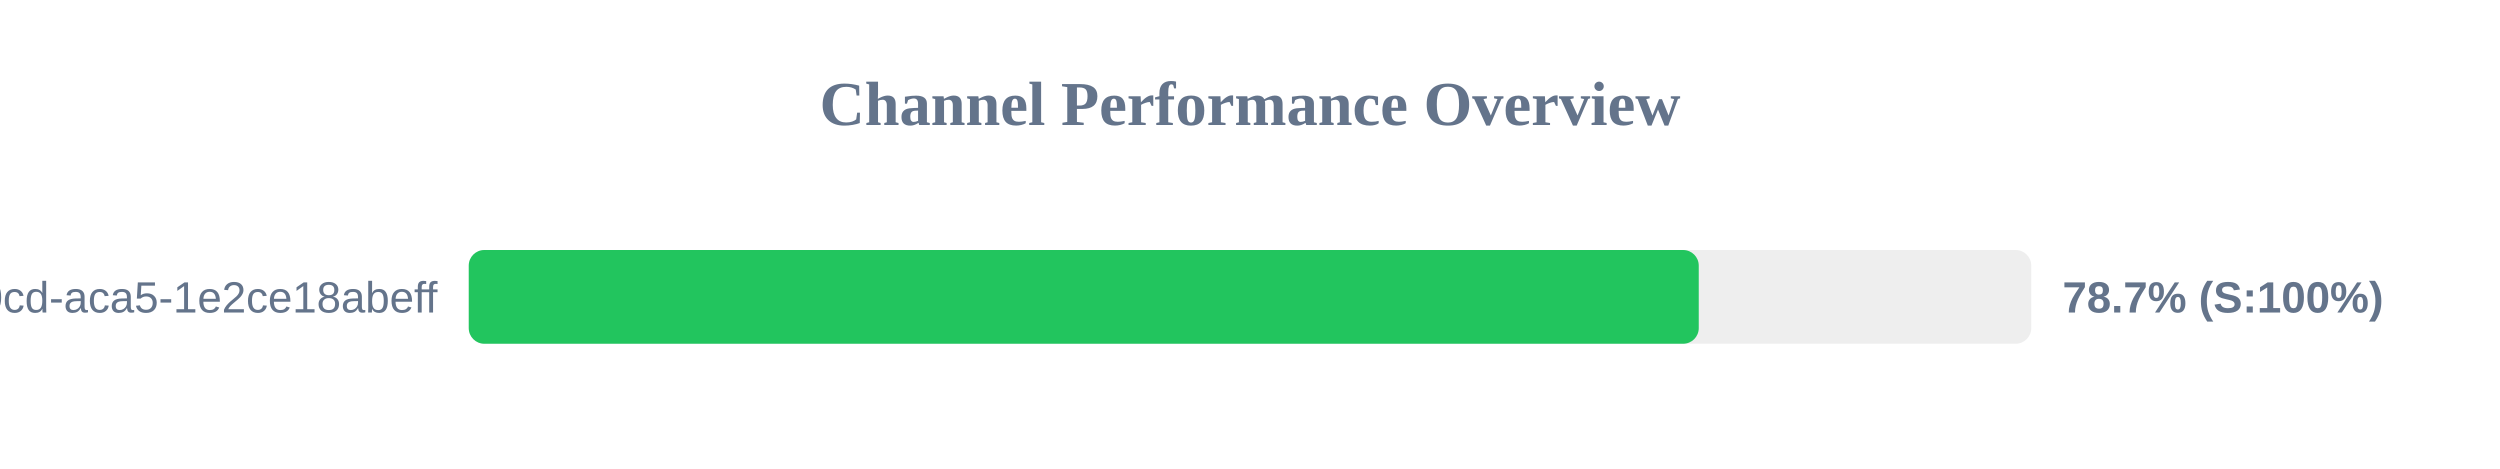
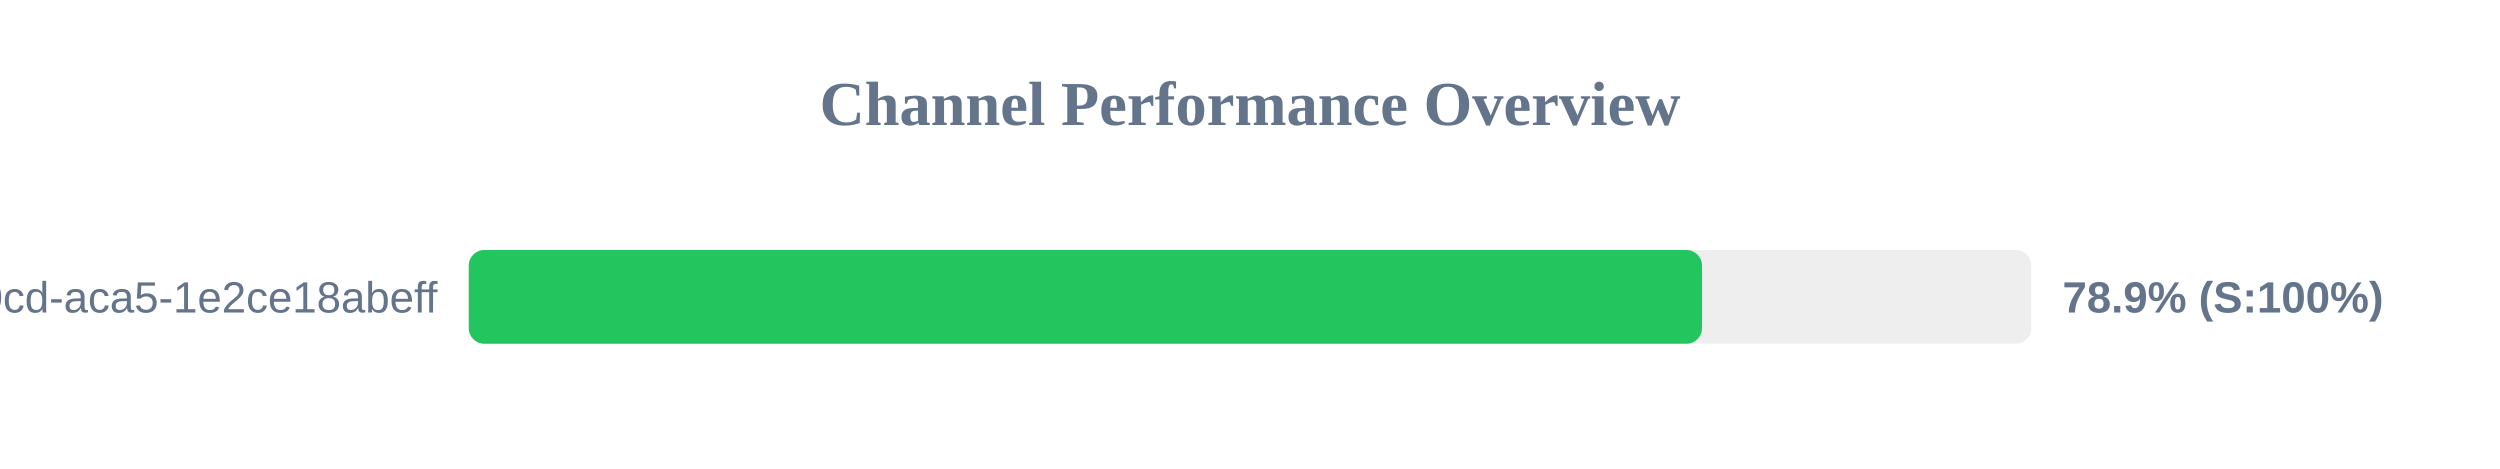
<svg xmlns="http://www.w3.org/2000/svg" width="800" height="150" version="1.1">
  <style>
        .row { font: 14px Arial; fill: #64748b; }
        .score { font: bold 14px Arial; fill: #64748b; }
    </style>
  <text x="400" y="40" text-anchor="middle" font-size="20px" font-weight="bold" fill="#64748b">Channel Performance Overview</text>
  <rect x="150" y="80" width="500" height="30" fill="#eee" rx="5" />
-   <rect x="150" y="80" width="393.6" height="30" fill="#22c55e" rx="5" />
+   <rect x="150" y="80" width="394.65" height="30" fill="#22c55e" rx="5" />
  <text x="140" y="100" text-anchor="end" class="row">?uuid=ebbeef45-0fd8-40cd-aca5-1e2ce18abeff</text>
-   <text x="660" y="100" text-anchor="start" class="score">78.7% (S:100%)</text>
+   <text x="660" y="100" text-anchor="start" class="score">78.9% (S:100%)</text>
</svg>
